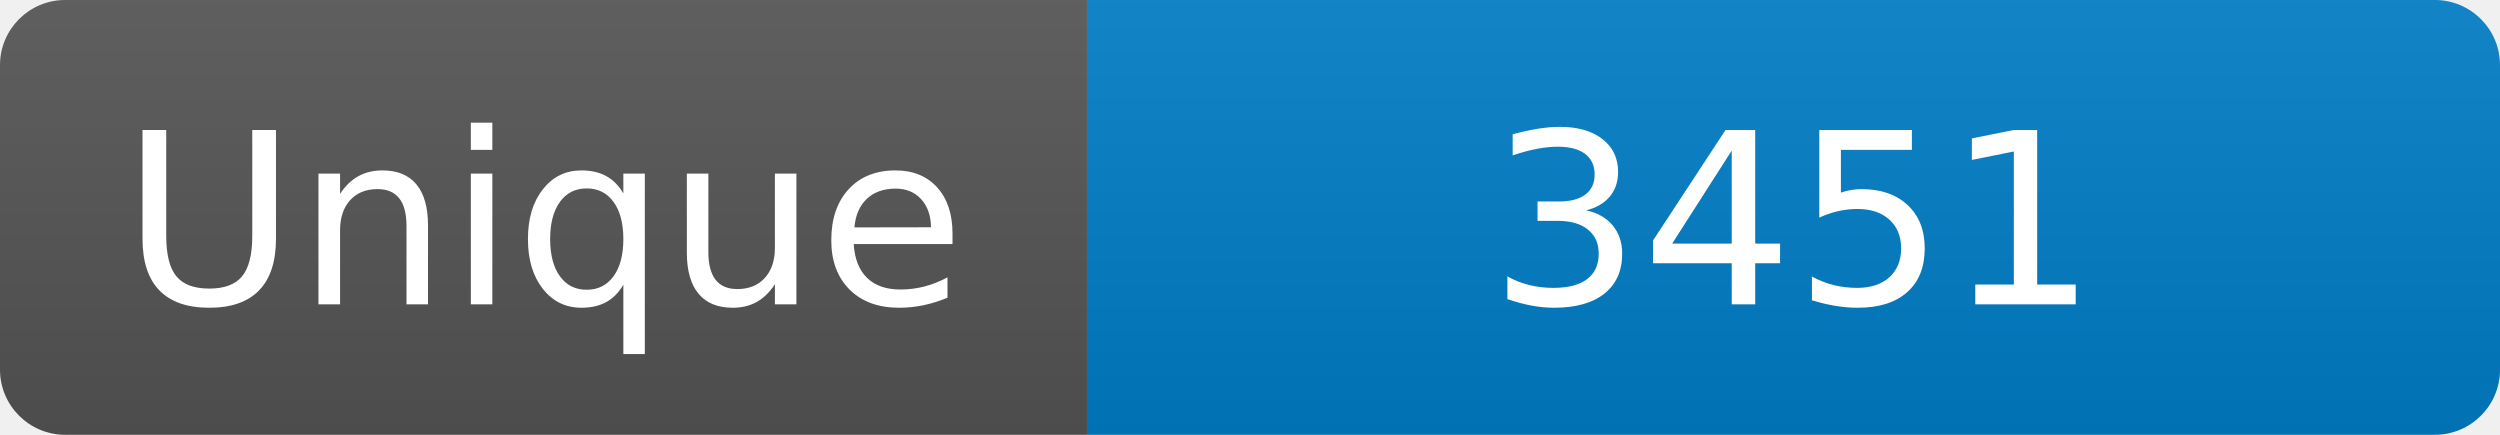
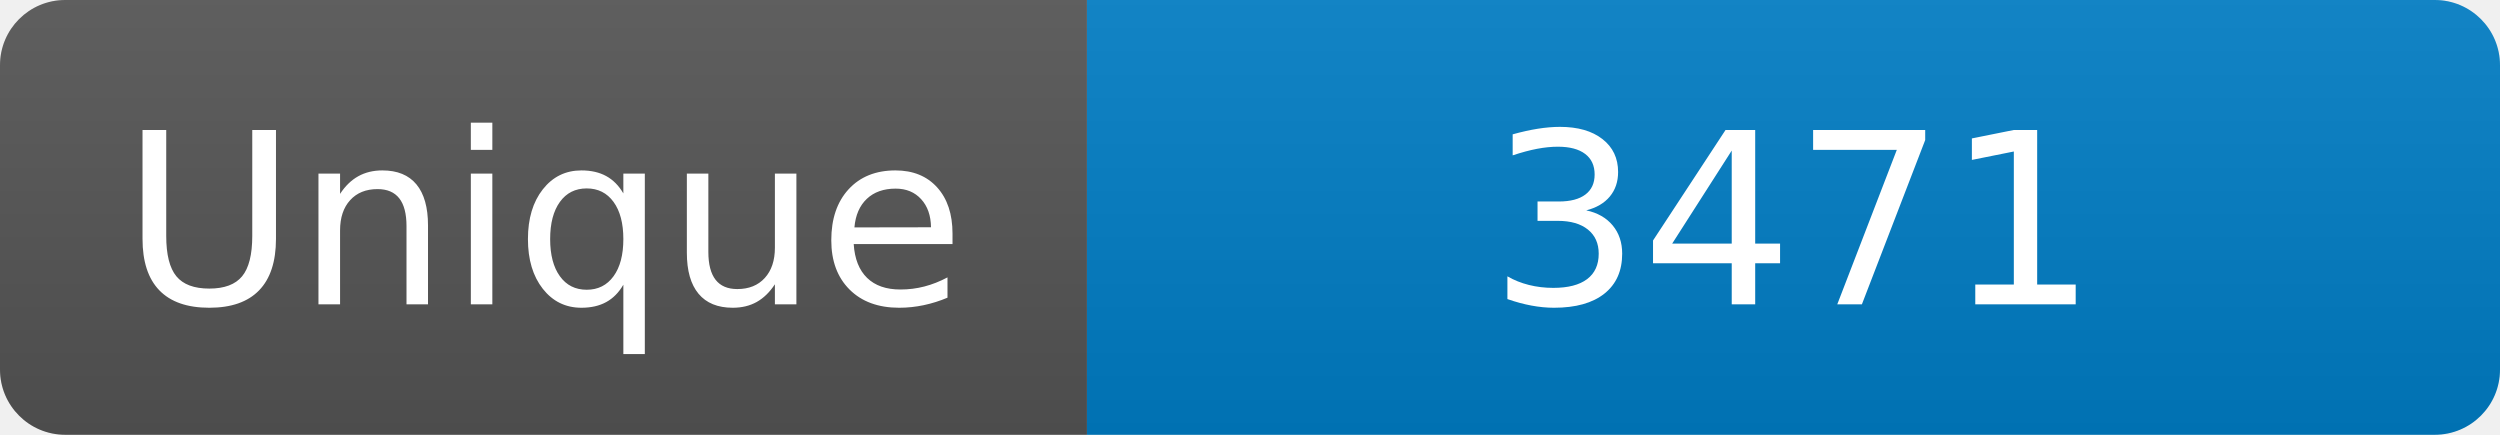
<svg xmlns="http://www.w3.org/2000/svg" width="115" height="20" role="img" aria-label="Maintained?: yes">
  <linearGradient id="s" x2="0" y2="100%">
    <stop offset="0" stop-color="#bbb" stop-opacity=".1" />
    <stop offset="1" stop-opacity=".1" />
  </linearGradient>
  <clipPath id="r">
    <rect width="115" height="20" rx="3" fill="#fff" />
  </clipPath>
  <g clip-path="url(#r)">
    <rect width="50" height="20" fill="#555" />
    <rect x="50" width="160" height="20" fill="#007ec6" />
    <rect width="115" height="20" fill="url(#s)" />
  </g>
  <g fill="#fff" text-anchor="middle" font-family="Verdana,Geneva,DejaVu Sans,sans-serif" font-size="110">
    <text x="250" y="140" transform="scale(.1)" fill="#fff">Unique</text>
-     <text x="825" y="140" transform="scale(.1)" fill="#fff">3451</text>
+     <text x="825" y="140" transform="scale(.1)" fill="#fff">3471</text>
  </g>
</svg>
